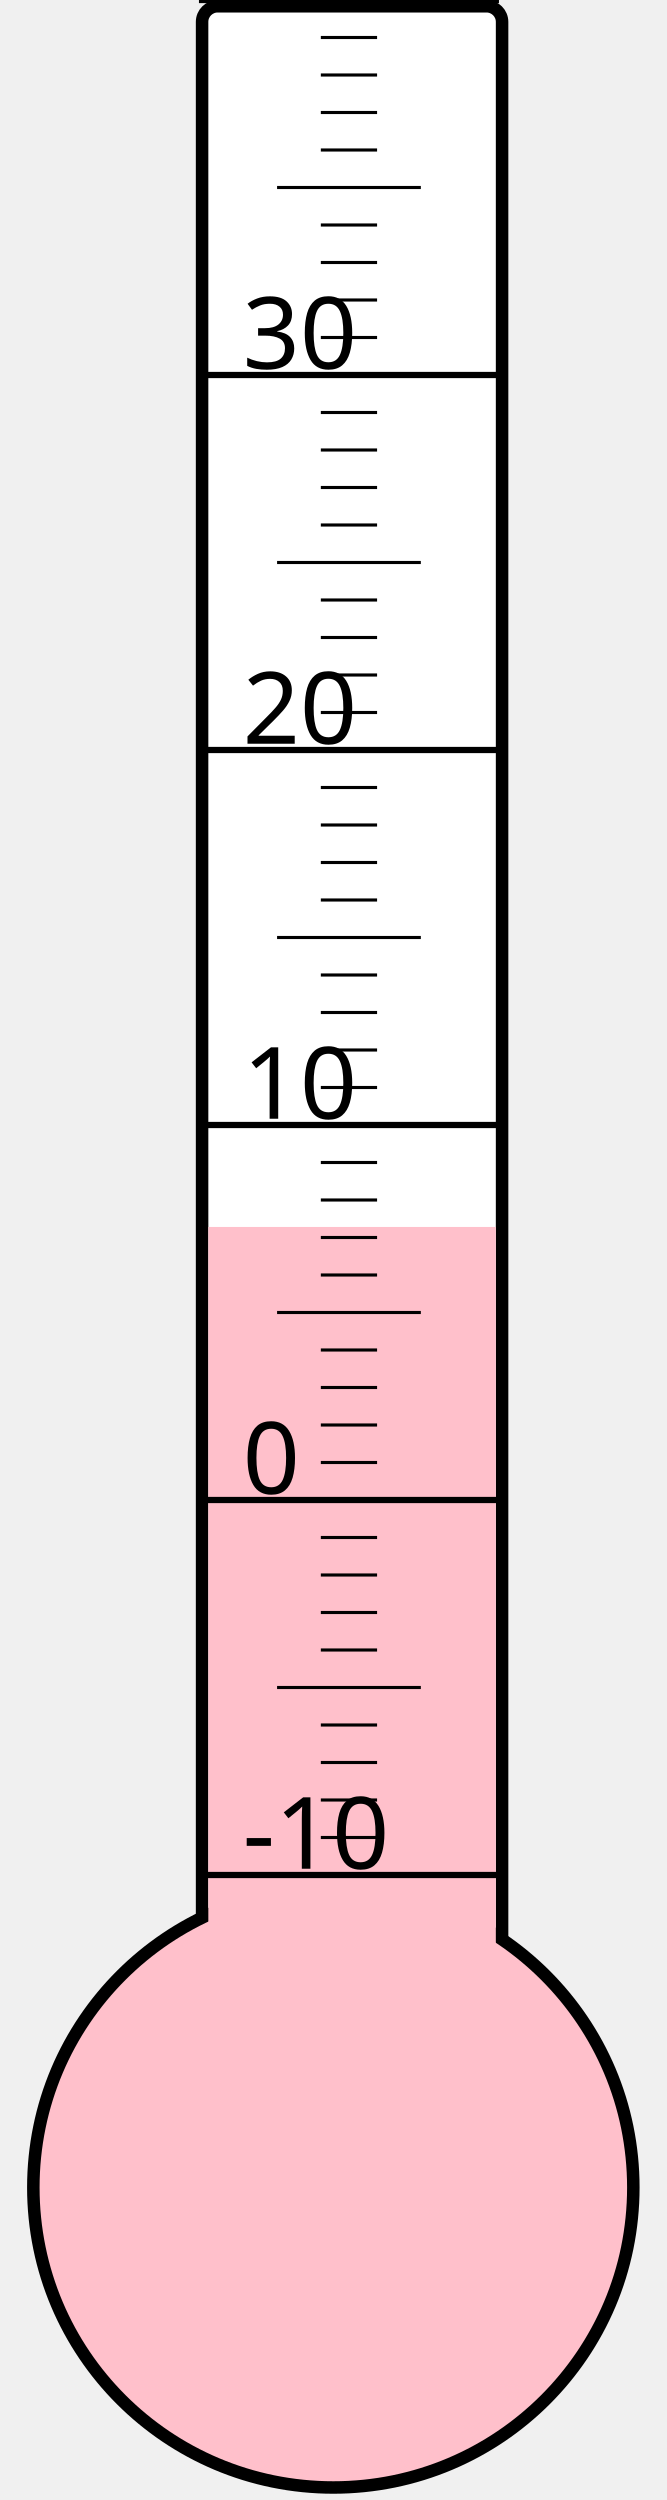
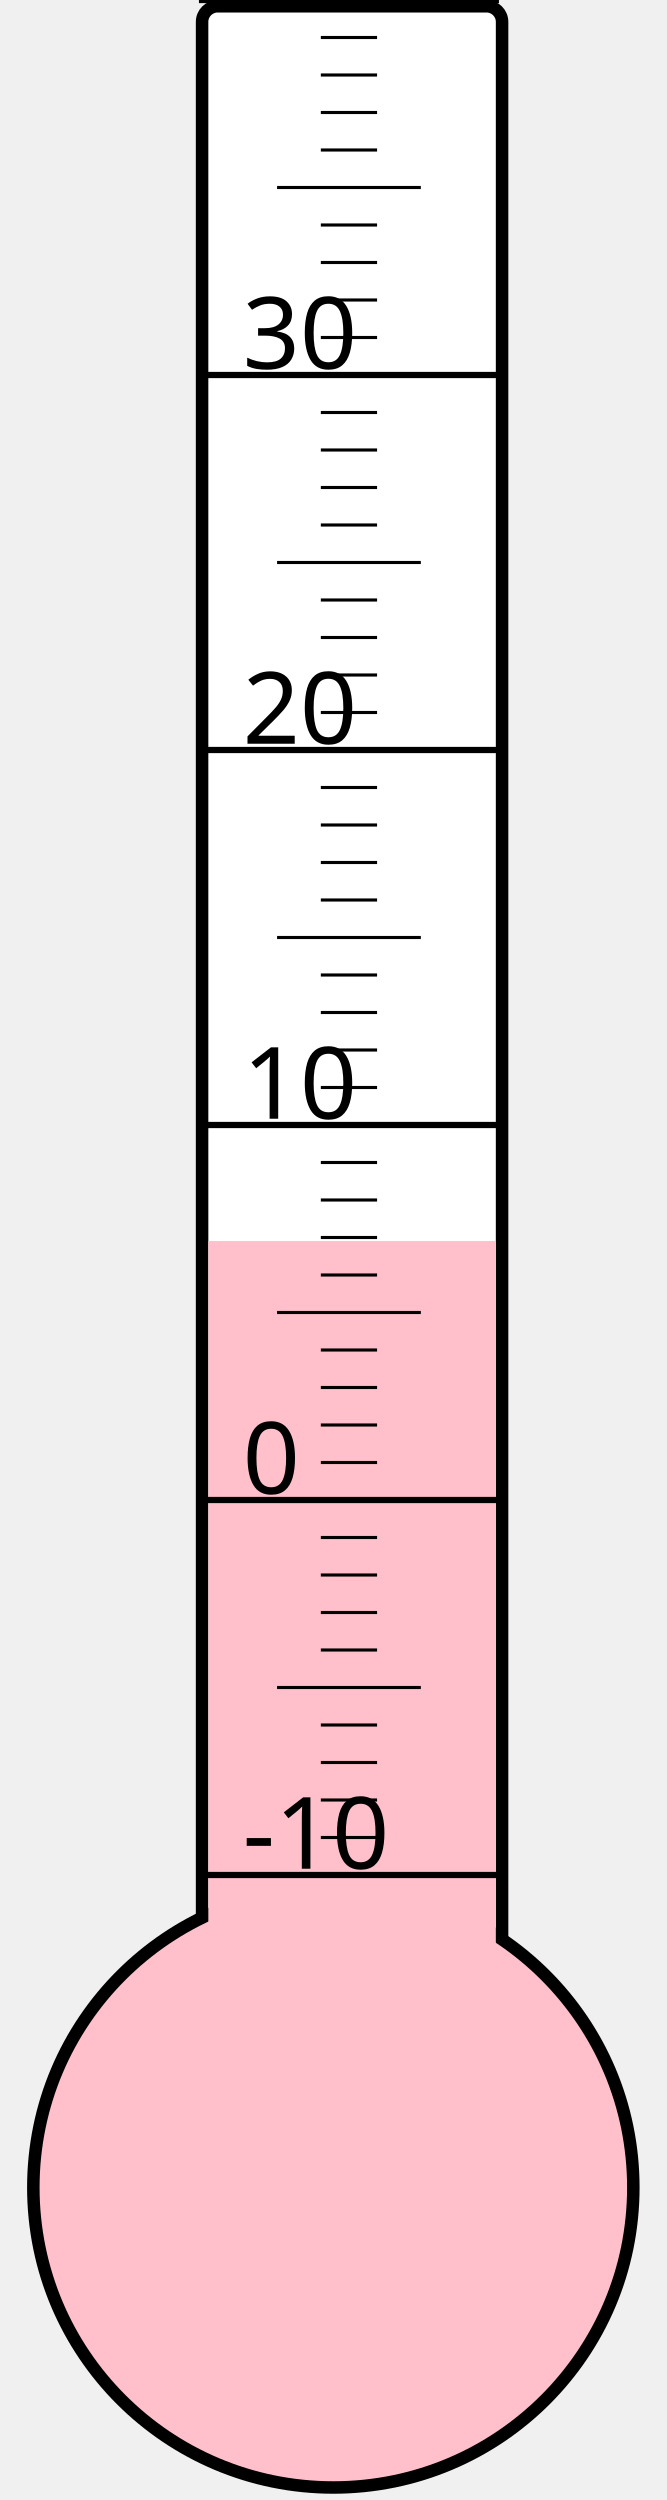
<svg xmlns="http://www.w3.org/2000/svg" width="40px" height="150px" viewBox="0 0 200 800">
  <rect width="200" height="800" x="0" y="0" style="fill: #ffffeb; fill-opacity: 0;" />
  <rect width="96" height="680" x="58" y="2" rx="5" ry="5" style="fill: white; fill-opacity: 1; stroke: black; stroke-width: 4;" />
  <circle cx="100" cy="700" r="96" style="fill: pink; stroke: black; stroke-width: 4;" />
-   <rect width="92" height="307.375" x="60" y="392.625" style="fill: pink; fill-opacity: 1; stroke-width: 0;" />
+   <rect width="92" height="302.875" x="60" y="397.125" style="fill: pink; fill-opacity: 1; stroke-width: 0;" />
  <text x="71" y="598" style="font-family: sans-serif; font-size: 24pt;">-10</text>
  <text x="71" y="478" style="font-family: sans-serif; font-size: 24pt;">0</text>
  <text x="71" y="358" style="font-family: sans-serif; font-size: 24pt;">10</text>
  <text x="71" y="238" style="font-family: sans-serif; font-size: 24pt;">20</text>
  <text x="71" y="118" style="font-family: sans-serif; font-size: 24pt;">30</text>
  <g style="stroke: black;">
    <line x1="57" y1="600" x2="153" y2="600" style="stroke-width: 2;" />
    <line x1="96" y1="588" x2="114" y2="588" style="stroke-width: 1;" />
    <line x1="96" y1="576" x2="114" y2="576" style="stroke-width: 1;" />
    <line x1="96" y1="564" x2="114" y2="564" style="stroke-width: 1;" />
    <line x1="96" y1="552" x2="114" y2="552" style="stroke-width: 1;" />
    <line x1="82" y1="540" x2="128" y2="540" style="stroke-width: 1;" />
    <line x1="96" y1="528" x2="114" y2="528" style="stroke-width: 1;" />
    <line x1="96" y1="516" x2="114" y2="516" style="stroke-width: 1;" />
    <line x1="96" y1="504" x2="114" y2="504" style="stroke-width: 1;" />
    <line x1="96" y1="492" x2="114" y2="492" style="stroke-width: 1;" />
    <line x1="57" y1="480" x2="153" y2="480" style="stroke-width: 2;" />
    <line x1="96" y1="468" x2="114" y2="468" style="stroke-width: 1;" />
    <line x1="96" y1="456" x2="114" y2="456" style="stroke-width: 1;" />
    <line x1="96" y1="444" x2="114" y2="444" style="stroke-width: 1;" />
    <line x1="96" y1="432" x2="114" y2="432" style="stroke-width: 1;" />
    <line x1="82" y1="420" x2="128" y2="420" style="stroke-width: 1;" />
    <line x1="96" y1="408" x2="114" y2="408" style="stroke-width: 1;" />
    <line x1="96" y1="396" x2="114" y2="396" style="stroke-width: 1;" />
    <line x1="96" y1="384" x2="114" y2="384" style="stroke-width: 1;" />
    <line x1="96" y1="372" x2="114" y2="372" style="stroke-width: 1;" />
    <line x1="57" y1="360" x2="153" y2="360" style="stroke-width: 2;" />
    <line x1="96" y1="348" x2="114" y2="348" style="stroke-width: 1;" />
    <line x1="96" y1="336" x2="114" y2="336" style="stroke-width: 1;" />
    <line x1="96" y1="324" x2="114" y2="324" style="stroke-width: 1;" />
    <line x1="96" y1="312" x2="114" y2="312" style="stroke-width: 1;" />
    <line x1="82" y1="300" x2="128" y2="300" style="stroke-width: 1;" />
    <line x1="96" y1="288" x2="114" y2="288" style="stroke-width: 1;" />
    <line x1="96" y1="276" x2="114" y2="276" style="stroke-width: 1;" />
    <line x1="96" y1="264" x2="114" y2="264" style="stroke-width: 1;" />
    <line x1="96" y1="252" x2="114" y2="252" style="stroke-width: 1;" />
    <line x1="57" y1="240" x2="153" y2="240" style="stroke-width: 2;" />
    <line x1="96" y1="228" x2="114" y2="228" style="stroke-width: 1;" />
    <line x1="96" y1="216" x2="114" y2="216" style="stroke-width: 1;" />
    <line x1="96" y1="204" x2="114" y2="204" style="stroke-width: 1;" />
    <line x1="96" y1="192" x2="114" y2="192" style="stroke-width: 1;" />
    <line x1="82" y1="180" x2="128" y2="180" style="stroke-width: 1;" />
    <line x1="96" y1="168" x2="114" y2="168" style="stroke-width: 1;" />
    <line x1="96" y1="156" x2="114" y2="156" style="stroke-width: 1;" />
    <line x1="96" y1="144" x2="114" y2="144" style="stroke-width: 1;" />
    <line x1="96" y1="132" x2="114" y2="132" style="stroke-width: 1;" />
    <line x1="57" y1="120" x2="153" y2="120" style="stroke-width: 2;" />
    <line x1="96" y1="108" x2="114" y2="108" style="stroke-width: 1;" />
    <line x1="96" y1="96" x2="114" y2="96" style="stroke-width: 1;" />
    <line x1="96" y1="84" x2="114" y2="84" style="stroke-width: 1;" />
    <line x1="96" y1="72" x2="114" y2="72" style="stroke-width: 1;" />
    <line x1="82" y1="60" x2="128" y2="60" style="stroke-width: 1;" />
    <line x1="96" y1="48" x2="114" y2="48" style="stroke-width: 1;" />
    <line x1="96" y1="36" x2="114" y2="36" style="stroke-width: 1;" />
    <line x1="96" y1="24" x2="114" y2="24" style="stroke-width: 1;" />
    <line x1="96" y1="12" x2="114" y2="12" style="stroke-width: 1;" />
    <line x1="57" y1="0" x2="153" y2="0" style="stroke-width: 2;" />
  </g>
</svg>
